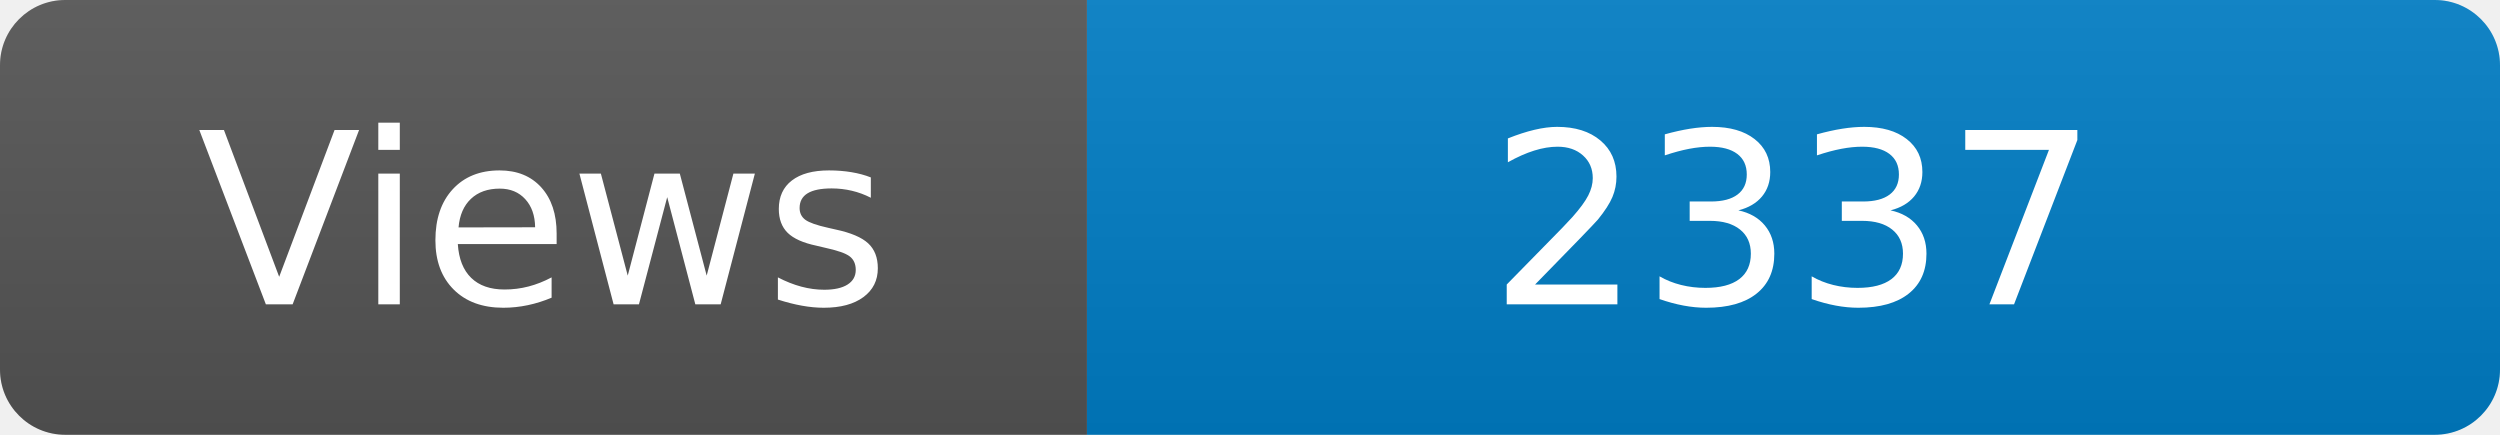
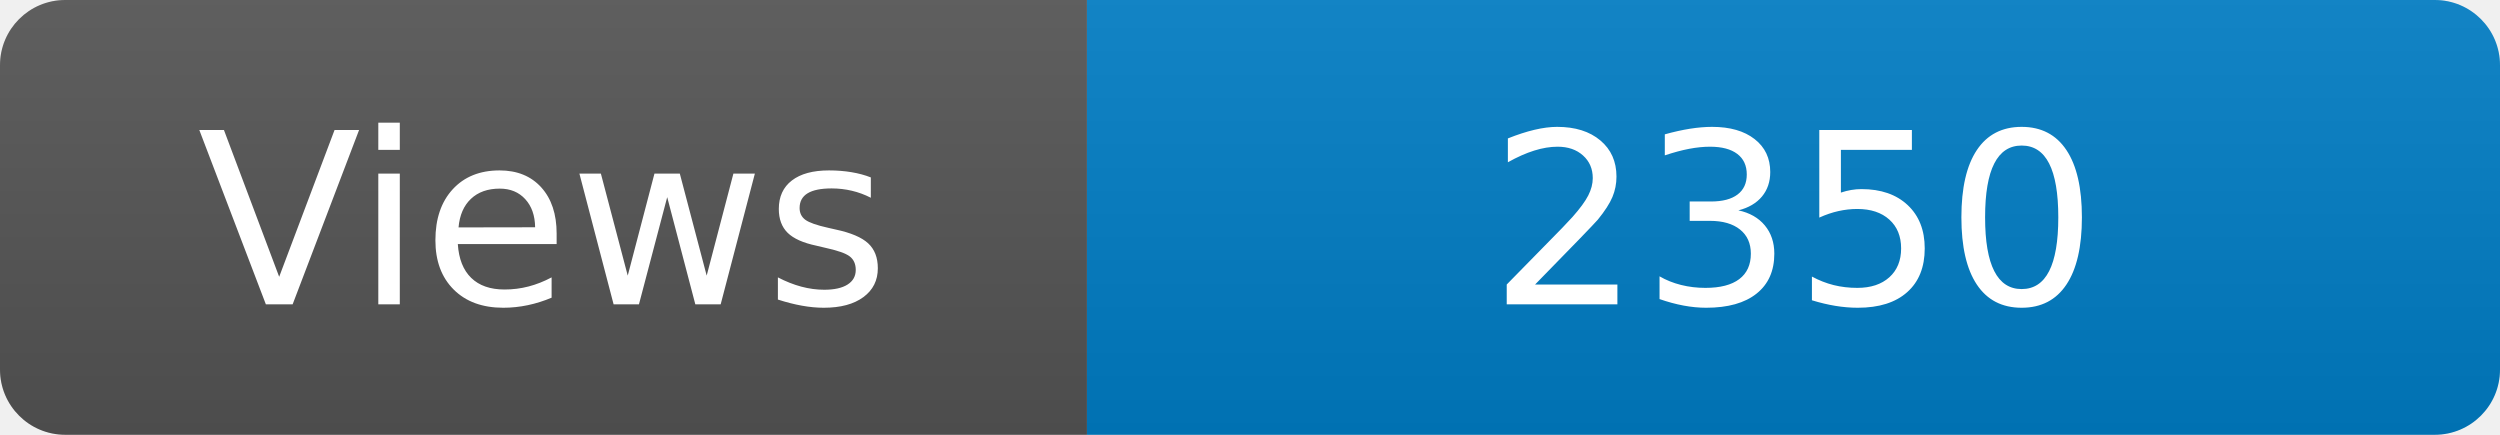
<svg xmlns="http://www.w3.org/2000/svg" width="115" height="20" role="img" aria-label="Maintained?: yes">
  <linearGradient id="s" x2="0" y2="100%">
    <stop offset="0" stop-color="#bbb" stop-opacity=".1" />
    <stop offset="1" stop-opacity=".1" />
  </linearGradient>
  <clipPath id="r">
    <rect width="115" height="20" rx="3" fill="#fff" />
  </clipPath>
  <g clip-path="url(#r)">
    <rect width="50" height="20" fill="#555" />
    <rect x="50" width="160" height="20" fill="#007ec6" />
    <rect width="115" height="20" fill="url(#s)" />
  </g>
  <g fill="#fff" text-anchor="middle" font-family="Verdana,Geneva,DejaVu Sans,sans-serif" font-size="110">
    <text x="250" y="140" transform="scale(.1)" fill="#fff">Views</text>
-     <text x="825" y="140" transform="scale(.1)" fill="#fff">2337</text>
+     <text x="825" y="140" transform="scale(.1)" fill="#fff">2350</text>
  </g>
</svg>
